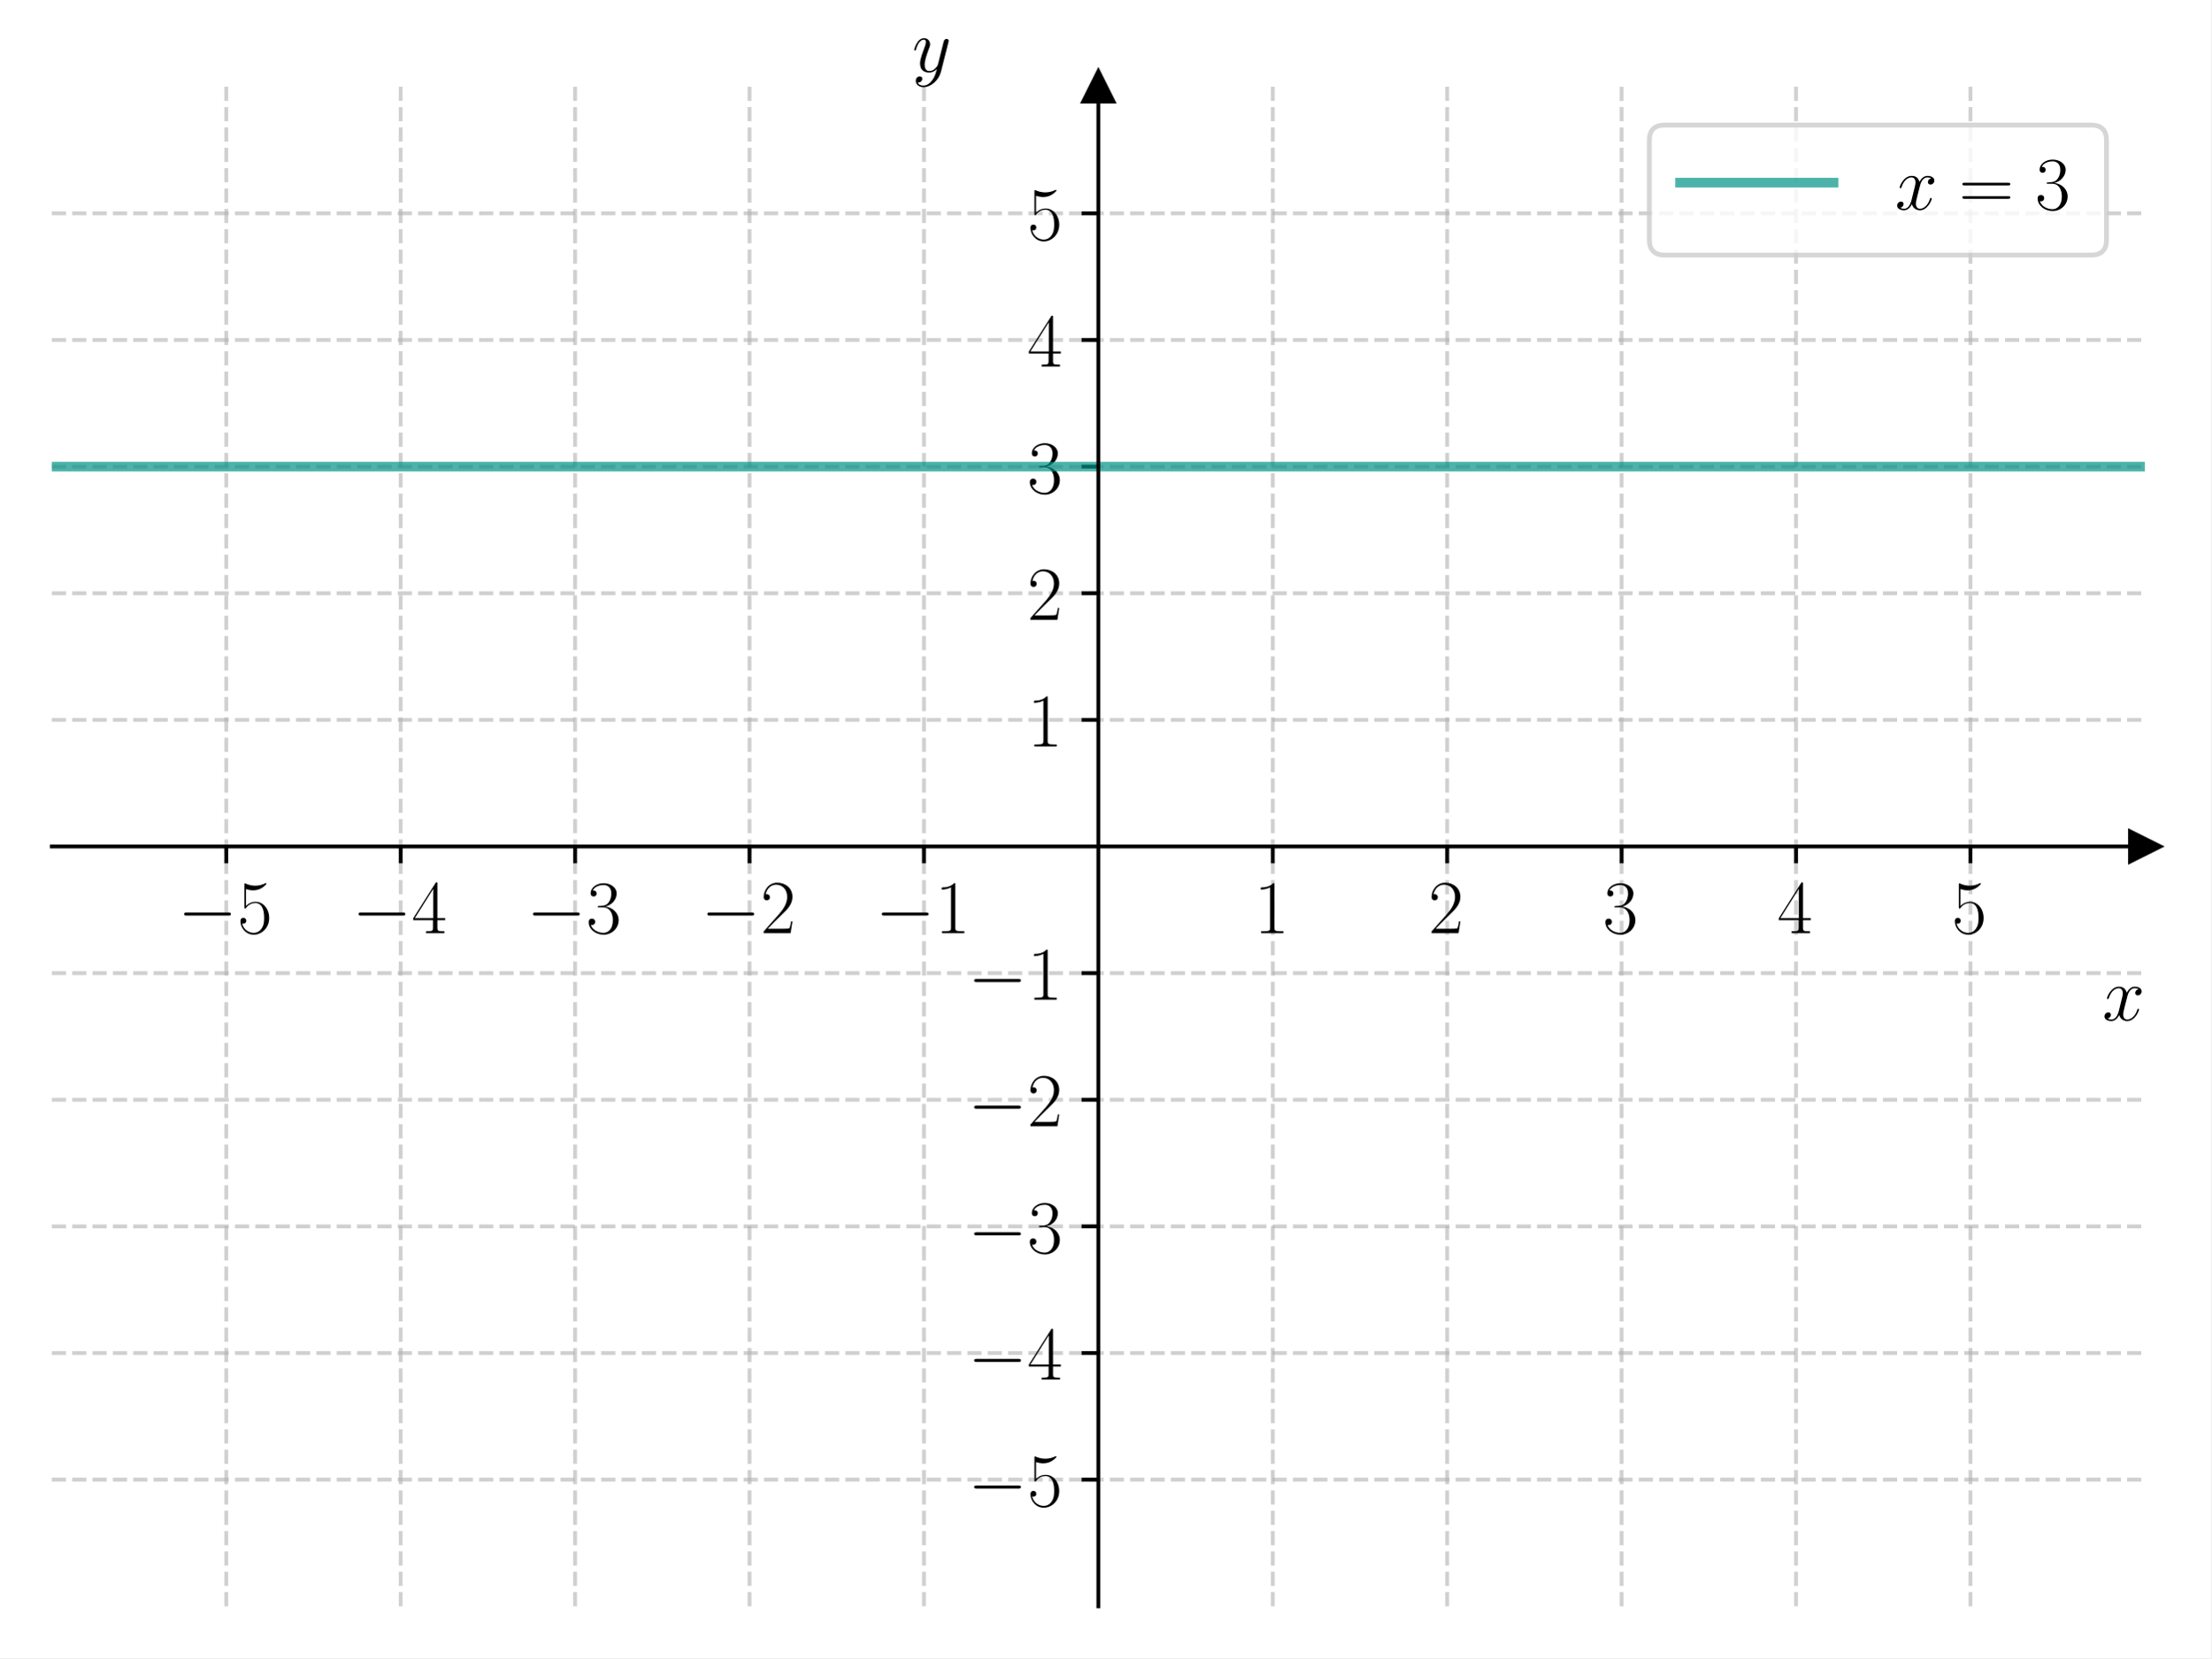
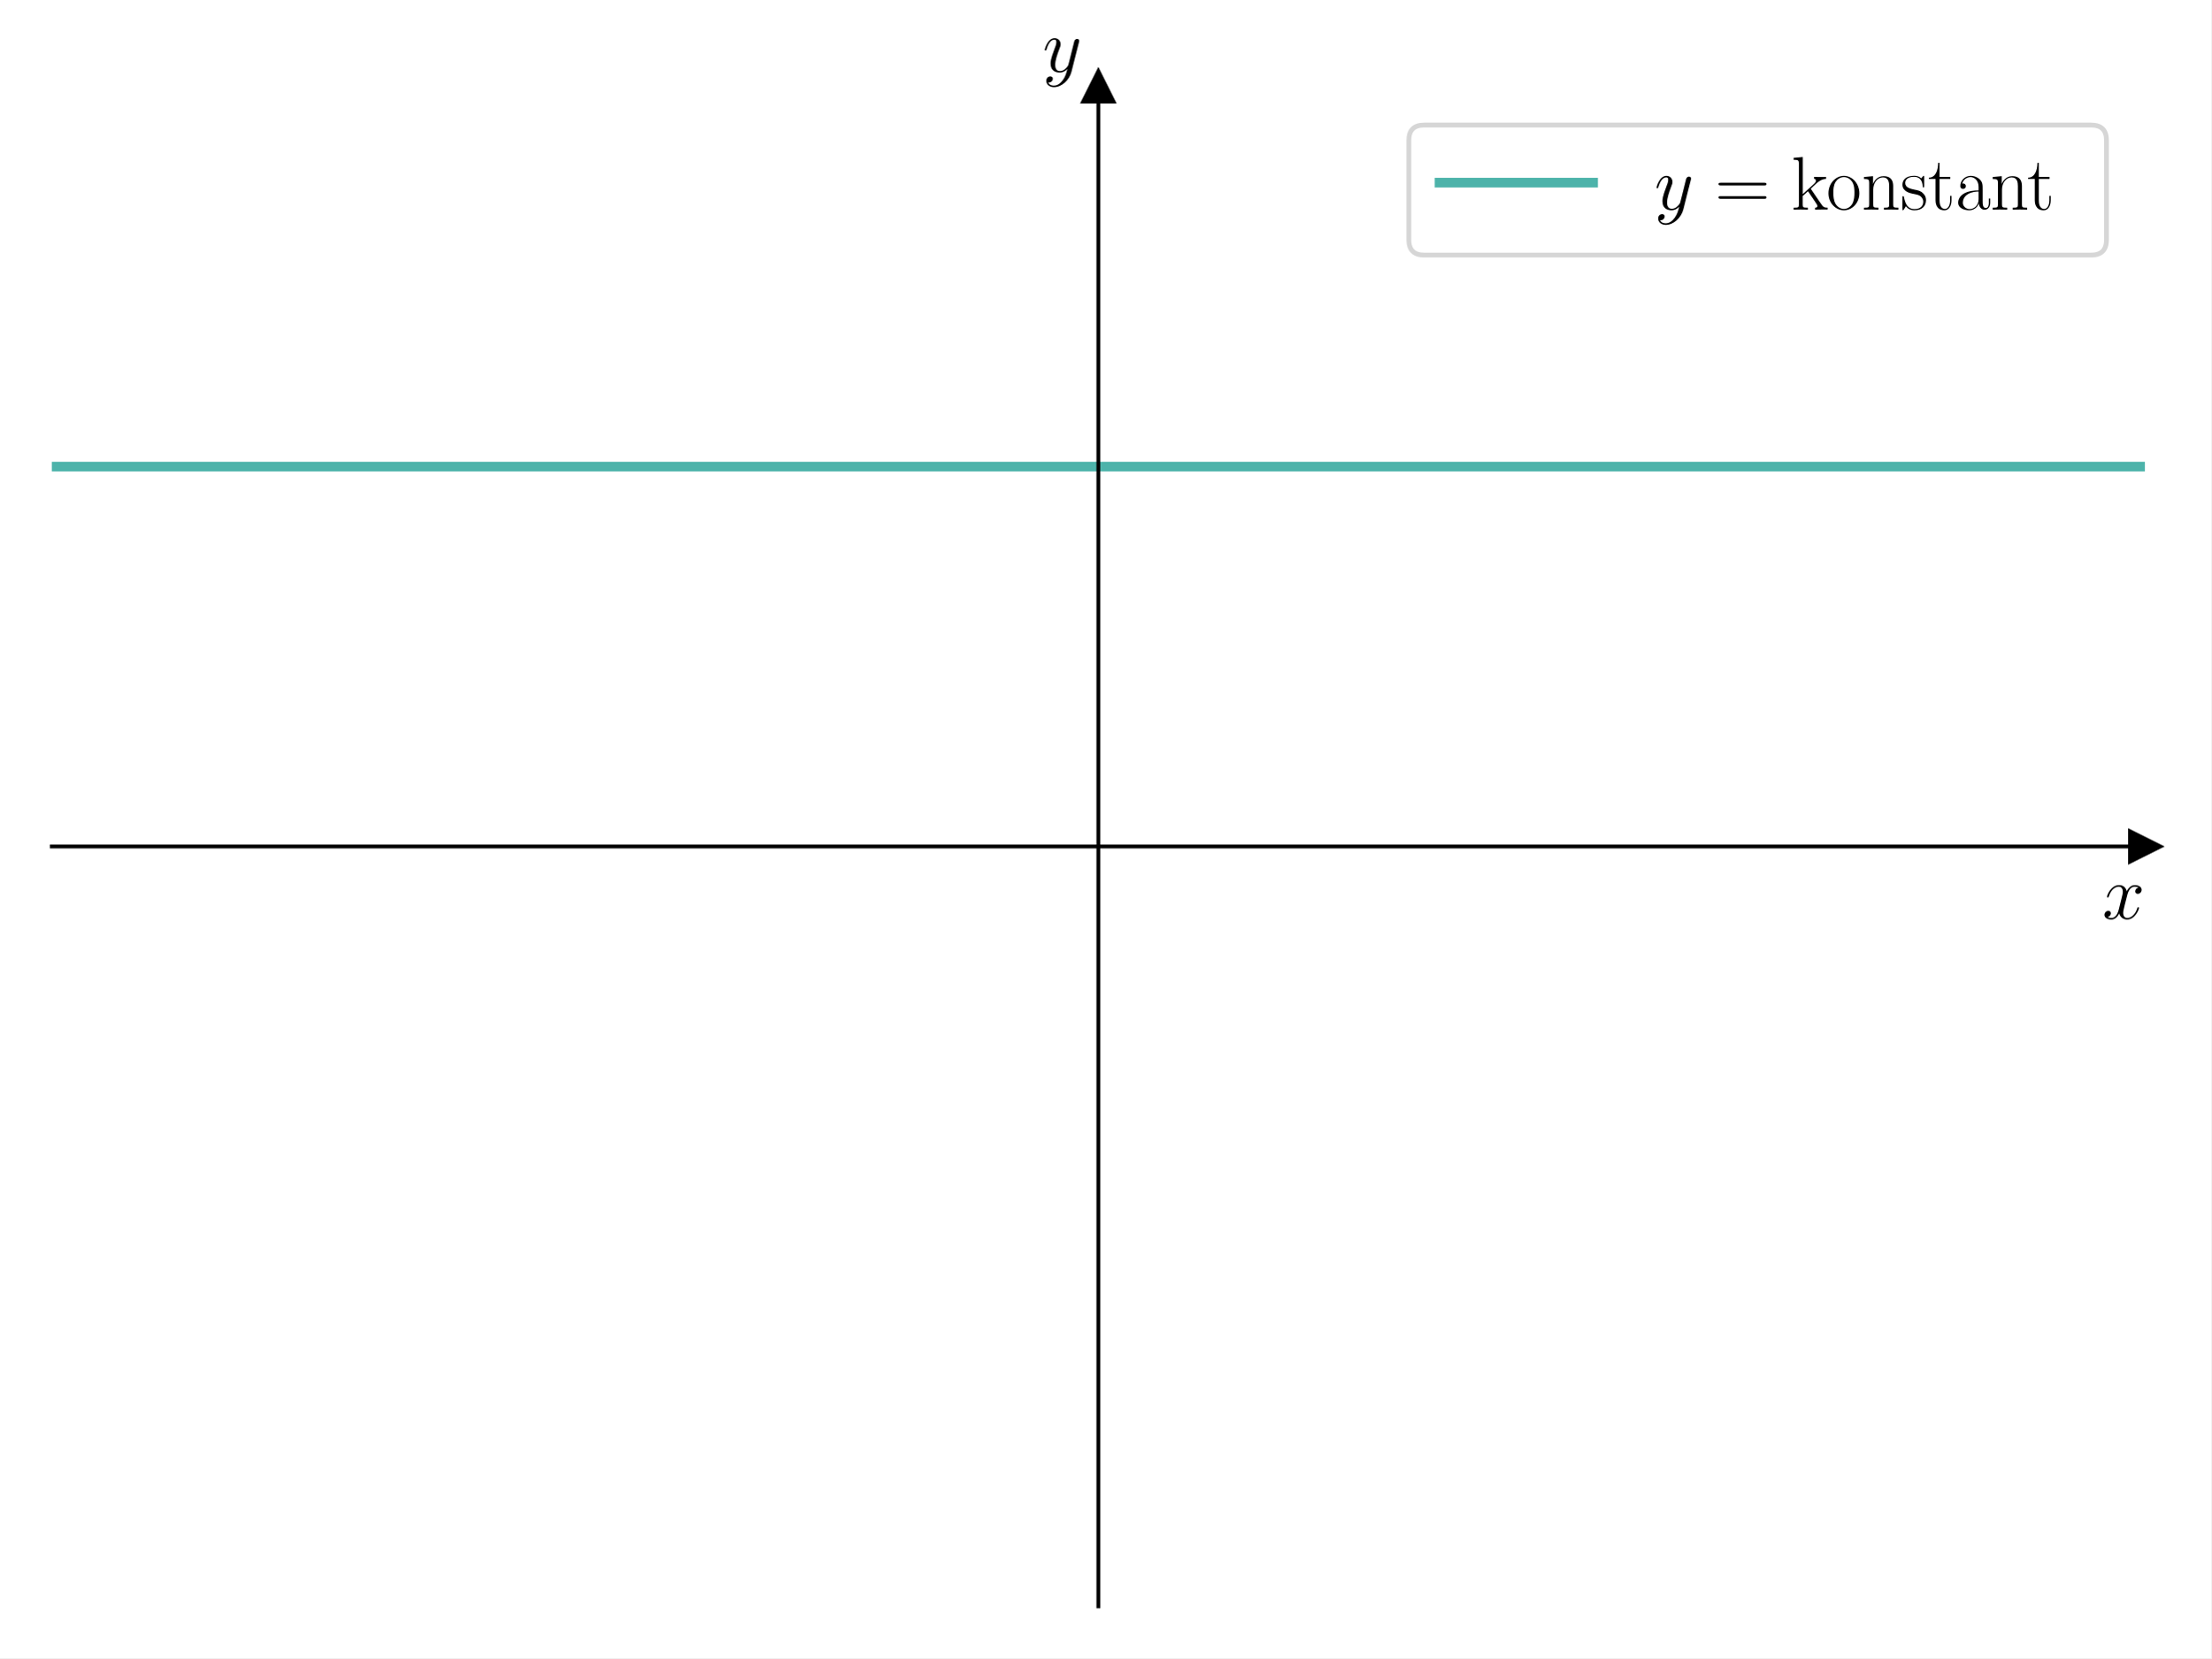
<svg xmlns="http://www.w3.org/2000/svg" xmlns:xlink="http://www.w3.org/1999/xlink" width="460.8pt" height="345.6pt" viewBox="0 0 460.8 345.6" version="1.1">
  <defs>
    <style type="text/css">*{stroke-linejoin: round; stroke-linecap: butt}</style>
  </defs>
  <g id="figure_1">
    <g id="patch_1">
      <path d="M 0 345.6  L 460.8 345.6  L 460.8 0  L 0 0  z " style="fill: #ffffff" />
    </g>
    <g id="axes_1">
      <g id="patch_2">
        <path d="M 10.8 334.8  L 447 334.8  L 447 18.065  L 10.8 18.065  z " style="fill: #ffffff" />
      </g>
      <g id="matplotlib.axis_1">
-         <g id="xtick_1">
-           <g id="line2d_1">
-             <path d="M 47.15 334.8  L 47.15 18.065  " clip-path="url(#p3589ee2eb0)" style="fill: none; stroke-dasharray: 2.96,1.28; stroke-dashoffset: 0; stroke: #b0b0b0; stroke-opacity: 0.6; stroke-width: 0.8" />
-           </g>
-           <g id="line2d_2">
-             <defs>
-               <path id="mf9a452d77f" d="M 0 0  L 0 3.5  " style="stroke: #000000; stroke-width: 0.8" />
-             </defs>
-             <g>
-               <use xlink:href="#mf9a452d77f" x="47.15" y="176.432" style="stroke: #000000; stroke-width: 0.8" />
-             </g>
-           </g>
-           <g id="text_1">
-             <g transform="translate(37.04901 194.5019) scale(0.16 -0.16)">
-               <defs>
-                 <path id="CMSY10-0" d="M 4218 1472  C 4326 1472 4442 1472 4442 1600  C 4442 1728 4326 1728 4218 1728  L 755 1728  C 646 1728 531 1728 531 1600  C 531 1472 646 1472 755 1472  L 4218 1472  z " transform="scale(0.015625)" />
-                 <path id="CMR17-35" d="M 730 3692  C 794 3666 1056 3584 1325 3584  C 1920 3584 2246 3911 2432 4100  C 2432 4157 2432 4192 2394 4192  C 2387 4192 2374 4192 2323 4163  C 2099 4058 1837 3973 1517 3973  C 1325 3973 1037 3999 723 4139  C 653 4171 640 4171 634 4171  C 602 4171 595 4164 595 4037  L 595 2203  C 595 2089 595 2057 659 2057  C 691 2057 704 2070 736 2114  C 941 2401 1222 2522 1542 2522  C 1766 2522 2246 2382 2246 1289  C 2246 1085 2246 715 2054 421  C 1894 159 1645 25 1370 25  C 947 25 518 320 403 814  C 429 807 480 795 506 795  C 589 795 749 840 749 1038  C 749 1210 627 1280 506 1280  C 358 1280 262 1190 262 1011  C 262 454 704 -128 1382 -128  C 2042 -128 2669 440 2669 1264  C 2669 2030 2170 2624 1549 2624  C 1222 2624 947 2503 730 2274  L 730 3692  z " transform="scale(0.015625)" />
-               </defs>
-               <use xlink:href="#CMSY10-0" transform="scale(0.996264)" />
-               <use xlink:href="#CMR17-35" transform="translate(77.48747 0) scale(0.996264)" />
-             </g>
-           </g>
-         </g>
-         <g id="xtick_2">
-           <g id="line2d_3">
-             <path d="M 83.5 334.8  L 83.5 18.065  " clip-path="url(#p3589ee2eb0)" style="fill: none; stroke-dasharray: 2.96,1.28; stroke-dashoffset: 0; stroke: #b0b0b0; stroke-opacity: 0.6; stroke-width: 0.8" />
-           </g>
-           <g id="line2d_4">
-             <g>
-               <use xlink:href="#mf9a452d77f" x="83.5" y="176.432" style="stroke: #000000; stroke-width: 0.8" />
-             </g>
-           </g>
-           <g id="text_2">
-             <g transform="translate(73.39901 194.5019) scale(0.16 -0.16)">
-               <defs>
-                 <path id="CMR17-34" d="M 2150 4122  C 2150 4256 2144 4256 2029 4256  L 128 1254  L 128 1088  L 1779 1088  L 1779 457  C 1779 224 1766 160 1318 160  L 1197 160  L 1197 0  C 1402 0 1747 0 1965 0  C 2182 0 2528 0 2733 0  L 2733 160  L 2611 160  C 2163 160 2150 224 2150 457  L 2150 1088  L 2803 1088  L 2803 1254  L 2150 1254  L 2150 4122  z M 1798 3703  L 1798 1254  L 256 1254  L 1798 3703  z " transform="scale(0.015625)" />
-               </defs>
-               <use xlink:href="#CMSY10-0" transform="scale(0.996264)" />
-               <use xlink:href="#CMR17-34" transform="translate(77.48747 0) scale(0.996264)" />
-             </g>
-           </g>
-         </g>
-         <g id="xtick_3">
-           <g id="line2d_5">
-             <path d="M 119.85 334.8  L 119.85 18.065  " clip-path="url(#p3589ee2eb0)" style="fill: none; stroke-dasharray: 2.96,1.28; stroke-dashoffset: 0; stroke: #b0b0b0; stroke-opacity: 0.6; stroke-width: 0.8" />
-           </g>
-           <g id="line2d_6">
-             <g>
-               <use xlink:href="#mf9a452d77f" x="119.85" y="176.432" style="stroke: #000000; stroke-width: 0.8" />
-             </g>
-           </g>
-           <g id="text_3">
-             <g transform="translate(109.749 194.5019) scale(0.16 -0.16)">
-               <defs>
-                 <path id="CMR17-33" d="M 1414 2157  C 1984 2157 2234 1662 2234 1090  C 2234 320 1824 25 1453 25  C 1114 25 563 194 390 693  C 422 680 454 680 486 680  C 640 680 755 782 755 948  C 755 1133 614 1216 486 1216  C 378 1216 211 1165 211 926  C 211 335 787 -128 1466 -128  C 2176 -128 2720 430 2720 1085  C 2720 1707 2208 2157 1600 2227  C 2086 2328 2554 2756 2554 3329  C 2554 3820 2048 4179 1472 4179  C 890 4179 378 3829 378 3329  C 378 3110 544 3072 627 3072  C 762 3072 877 3155 877 3321  C 877 3486 762 3569 627 3569  C 602 3569 570 3569 544 3557  C 730 3959 1235 4032 1459 4032  C 1683 4032 2106 3925 2106 3320  C 2106 3143 2080 2828 1862 2550  C 1670 2304 1453 2304 1242 2284  C 1210 2284 1062 2269 1037 2269  C 992 2263 966 2257 966 2208  C 966 2163 973 2157 1101 2157  L 1414 2157  z " transform="scale(0.015625)" />
-               </defs>
-               <use xlink:href="#CMSY10-0" transform="scale(0.996264)" />
-               <use xlink:href="#CMR17-33" transform="translate(77.48747 0) scale(0.996264)" />
-             </g>
-           </g>
-         </g>
-         <g id="xtick_4">
-           <g id="line2d_7">
-             <path d="M 156.2 334.8  L 156.2 18.065  " clip-path="url(#p3589ee2eb0)" style="fill: none; stroke-dasharray: 2.96,1.28; stroke-dashoffset: 0; stroke: #b0b0b0; stroke-opacity: 0.6; stroke-width: 0.8" />
-           </g>
-           <g id="line2d_8">
-             <g>
-               <use xlink:href="#mf9a452d77f" x="156.2" y="176.432" style="stroke: #000000; stroke-width: 0.8" />
-             </g>
-           </g>
-           <g id="text_4">
-             <g transform="translate(146.099 194.5019) scale(0.16 -0.16)">
-               <defs>
-                 <path id="CMR17-32" d="M 2669 989  L 2554 989  C 2490 536 2438 459 2413 420  C 2381 369 1920 369 1830 369  L 602 369  C 832 619 1280 1072 1824 1597  C 2214 1967 2669 2402 2669 3035  C 2669 3790 2067 4224 1395 4224  C 691 4224 262 3604 262 3030  C 262 2780 448 2748 525 2748  C 589 2748 781 2787 781 3010  C 781 3207 614 3264 525 3264  C 486 3264 448 3258 422 3245  C 544 3790 915 4058 1306 4058  C 1862 4058 2227 3617 2227 3035  C 2227 2479 1901 2000 1536 1584  L 262 146  L 262 0  L 2515 0  L 2669 989  z " transform="scale(0.015625)" />
-               </defs>
-               <use xlink:href="#CMSY10-0" transform="scale(0.996264)" />
-               <use xlink:href="#CMR17-32" transform="translate(77.48747 0) scale(0.996264)" />
-             </g>
-           </g>
-         </g>
-         <g id="xtick_5">
-           <g id="line2d_9">
-             <path d="M 192.55 334.8  L 192.55 18.065  " clip-path="url(#p3589ee2eb0)" style="fill: none; stroke-dasharray: 2.96,1.28; stroke-dashoffset: 0; stroke: #b0b0b0; stroke-opacity: 0.6; stroke-width: 0.8" />
-           </g>
-           <g id="line2d_10">
-             <g>
-               <use xlink:href="#mf9a452d77f" x="192.55" y="176.432" style="stroke: #000000; stroke-width: 0.8" />
-             </g>
-           </g>
-           <g id="text_5">
-             <g transform="translate(182.449 194.5019) scale(0.16 -0.16)">
-               <defs>
-                 <path id="CMR17-31" d="M 1702 4058  C 1702 4192 1696 4192 1606 4192  C 1357 3916 979 3827 621 3827  C 602 3827 570 3827 563 3808  C 557 3795 557 3782 557 3648  C 755 3648 1088 3686 1344 3839  L 1344 461  C 1344 236 1331 160 781 160  L 589 160  L 589 0  C 896 0 1216 0 1523 0  C 1830 0 2150 0 2458 0  L 2458 160  L 2266 160  C 1715 160 1702 230 1702 458  L 1702 4058  z " transform="scale(0.015625)" />
-               </defs>
-               <use xlink:href="#CMSY10-0" transform="scale(0.996264)" />
-               <use xlink:href="#CMR17-31" transform="translate(77.48747 0) scale(0.996264)" />
-             </g>
-           </g>
-         </g>
-         <g id="xtick_6">
-           <g id="line2d_11">
-             <path d="M 265.25 334.8  L 265.25 18.065  " clip-path="url(#p3589ee2eb0)" style="fill: none; stroke-dasharray: 2.96,1.28; stroke-dashoffset: 0; stroke: #b0b0b0; stroke-opacity: 0.6; stroke-width: 0.8" />
-           </g>
-           <g id="line2d_12">
-             <g>
-               <use xlink:href="#mf9a452d77f" x="265.25" y="176.432" style="stroke: #000000; stroke-width: 0.8" />
-             </g>
-           </g>
-           <g id="text_6">
-             <g transform="translate(261.348 194.5019) scale(0.16 -0.16)">
-               <use xlink:href="#CMR17-31" transform="scale(0.996264)" />
-             </g>
-           </g>
-         </g>
-         <g id="xtick_7">
-           <g id="line2d_13">
-             <path d="M 301.6 334.8  L 301.6 18.065  " clip-path="url(#p3589ee2eb0)" style="fill: none; stroke-dasharray: 2.96,1.28; stroke-dashoffset: 0; stroke: #b0b0b0; stroke-opacity: 0.6; stroke-width: 0.8" />
-           </g>
-           <g id="line2d_14">
-             <g>
-               <use xlink:href="#mf9a452d77f" x="301.6" y="176.432" style="stroke: #000000; stroke-width: 0.8" />
-             </g>
-           </g>
-           <g id="text_7">
-             <g transform="translate(297.698 194.5019) scale(0.16 -0.16)">
-               <use xlink:href="#CMR17-32" transform="scale(0.996264)" />
-             </g>
-           </g>
-         </g>
-         <g id="xtick_8">
-           <g id="line2d_15">
-             <path d="M 337.95 334.8  L 337.95 18.065  " clip-path="url(#p3589ee2eb0)" style="fill: none; stroke-dasharray: 2.96,1.28; stroke-dashoffset: 0; stroke: #b0b0b0; stroke-opacity: 0.6; stroke-width: 0.8" />
-           </g>
-           <g id="line2d_16">
-             <g>
-               <use xlink:href="#mf9a452d77f" x="337.95" y="176.432" style="stroke: #000000; stroke-width: 0.8" />
-             </g>
-           </g>
-           <g id="text_8">
-             <g transform="translate(334.048 194.5019) scale(0.16 -0.16)">
-               <use xlink:href="#CMR17-33" transform="scale(0.996264)" />
-             </g>
-           </g>
-         </g>
-         <g id="xtick_9">
-           <g id="line2d_17">
-             <path d="M 374.3 334.8  L 374.3 18.065  " clip-path="url(#p3589ee2eb0)" style="fill: none; stroke-dasharray: 2.96,1.28; stroke-dashoffset: 0; stroke: #b0b0b0; stroke-opacity: 0.6; stroke-width: 0.8" />
-           </g>
-           <g id="line2d_18">
-             <g>
-               <use xlink:href="#mf9a452d77f" x="374.3" y="176.432" style="stroke: #000000; stroke-width: 0.8" />
-             </g>
-           </g>
-           <g id="text_9">
-             <g transform="translate(370.398 194.5019) scale(0.16 -0.16)">
-               <use xlink:href="#CMR17-34" transform="scale(0.996264)" />
-             </g>
-           </g>
-         </g>
-         <g id="xtick_10">
-           <g id="line2d_19">
-             <path d="M 410.65 334.8  L 410.65 18.065  " clip-path="url(#p3589ee2eb0)" style="fill: none; stroke-dasharray: 2.96,1.28; stroke-dashoffset: 0; stroke: #b0b0b0; stroke-opacity: 0.6; stroke-width: 0.8" />
-           </g>
-           <g id="line2d_20">
-             <g>
-               <use xlink:href="#mf9a452d77f" x="410.65" y="176.432" style="stroke: #000000; stroke-width: 0.8" />
-             </g>
-           </g>
-           <g id="text_10">
-             <g transform="translate(406.748 194.5019) scale(0.16 -0.16)">
-               <use xlink:href="#CMR17-35" transform="scale(0.996264)" />
-             </g>
-           </g>
-         </g>
-         <g id="text_11">
-           <g transform="translate(438.1306 212.6709) scale(0.16 -0.16)">
+         <g id="text_1">
+           <g transform="translate(438.1306 191.5019) scale(0.16 -0.16)">
            <defs>
              <path id="CMMI12-78" d="M 3034 2606  C 2829 2567 2752 2414 2752 2293  C 2752 2139 2874 2088 2963 2088  C 3155 2088 3290 2254 3290 2427  C 3290 2695 2982 2816 2714 2816  C 2323 2816 2106 2433 2048 2312  C 1901 2816 1504 2816 1389 2816  C 736 2816 390 1980 390 1839  C 390 1814 416 1782 461 1782  C 512 1782 525 1820 538 1846  C 755 2555 1184 2689 1370 2689  C 1658 2689 1715 2420 1715 2267  C 1715 2127 1677 1980 1600 1673  L 1382 798  C 1286 415 1101 64 762 64  C 730 64 570 64 435 147  C 666 192 717 383 717 460  C 717 588 621 664 499 664  C 346 664 179 530 179 326  C 179 57 480 -64 755 -64  C 1062 -64 1280 179 1414 441  C 1517 64 1837 -64 2074 -64  C 2726 -64 3072 773 3072 913  C 3072 945 3046 971 3008 971  C 2950 971 2944 939 2925 888  C 2752 326 2381 64 2093 64  C 1869 64 1747 230 1747 492  C 1747 632 1773 734 1875 1156  L 2099 2024  C 2195 2408 2413 2689 2707 2689  C 2720 2689 2899 2689 3034 2606  z " transform="scale(0.015625)" />
            </defs>
            <use xlink:href="#CMMI12-78" transform="scale(0.996264)" />
          </g>
        </g>
      </g>
      <g id="matplotlib.axis_2">
-         <g id="ytick_1">
-           <g id="line2d_21">
-             <path d="M 10.8 308.405  L 447 308.405  " clip-path="url(#p3589ee2eb0)" style="fill: none; stroke-dasharray: 2.96,1.28; stroke-dashoffset: 0; stroke: #b0b0b0; stroke-opacity: 0.6; stroke-width: 0.8" />
-           </g>
-           <g id="line2d_22">
-             <defs>
-               <path id="me9b65cf2fd" d="M 0 0  L -3.5 0  " style="stroke: #000000; stroke-width: 0.8" />
-             </defs>
-             <g>
-               <use xlink:href="#me9b65cf2fd" x="228.9" y="308.405" style="stroke: #000000; stroke-width: 0.8" />
-             </g>
-           </g>
-           <g id="text_12">
-             <g transform="translate(201.698 313.9402) scale(0.16 -0.16)">
-               <use xlink:href="#CMSY10-0" transform="scale(0.996264)" />
-               <use xlink:href="#CMR17-35" transform="translate(77.48747 0) scale(0.996264)" />
-             </g>
-           </g>
-         </g>
-         <g id="ytick_2">
-           <g id="line2d_23">
-             <path d="M 10.8 282.011  L 447 282.011  " clip-path="url(#p3589ee2eb0)" style="fill: none; stroke-dasharray: 2.96,1.28; stroke-dashoffset: 0; stroke: #b0b0b0; stroke-opacity: 0.6; stroke-width: 0.8" />
-           </g>
-           <g id="line2d_24">
-             <g>
-               <use xlink:href="#me9b65cf2fd" x="228.9" y="282.011" style="stroke: #000000; stroke-width: 0.8" />
-             </g>
-           </g>
-           <g id="text_13">
-             <g transform="translate(201.698 287.5455) scale(0.16 -0.16)">
-               <use xlink:href="#CMSY10-0" transform="scale(0.996264)" />
-               <use xlink:href="#CMR17-34" transform="translate(77.48747 0) scale(0.996264)" />
-             </g>
-           </g>
-         </g>
-         <g id="ytick_3">
-           <g id="line2d_25">
-             <path d="M 10.8 255.616  L 447 255.616  " clip-path="url(#p3589ee2eb0)" style="fill: none; stroke-dasharray: 2.96,1.28; stroke-dashoffset: 0; stroke: #b0b0b0; stroke-opacity: 0.6; stroke-width: 0.8" />
-           </g>
-           <g id="line2d_26">
-             <g>
-               <use xlink:href="#me9b65cf2fd" x="228.9" y="255.616" style="stroke: #000000; stroke-width: 0.8" />
-             </g>
-           </g>
-           <g id="text_14">
-             <g transform="translate(201.698 261.1509) scale(0.16 -0.16)">
-               <use xlink:href="#CMSY10-0" transform="scale(0.996264)" />
-               <use xlink:href="#CMR17-33" transform="translate(77.48747 0) scale(0.996264)" />
-             </g>
-           </g>
-         </g>
-         <g id="ytick_4">
-           <g id="line2d_27">
-             <path d="M 10.8 229.222  L 447 229.222  " clip-path="url(#p3589ee2eb0)" style="fill: none; stroke-dasharray: 2.96,1.28; stroke-dashoffset: 0; stroke: #b0b0b0; stroke-opacity: 0.6; stroke-width: 0.8" />
-           </g>
-           <g id="line2d_28">
-             <g>
-               <use xlink:href="#me9b65cf2fd" x="228.9" y="229.222" style="stroke: #000000; stroke-width: 0.8" />
-             </g>
-           </g>
-           <g id="text_15">
-             <g transform="translate(201.698 234.7563) scale(0.16 -0.16)">
-               <use xlink:href="#CMSY10-0" transform="scale(0.996264)" />
-               <use xlink:href="#CMR17-32" transform="translate(77.48747 0) scale(0.996264)" />
-             </g>
-           </g>
-         </g>
-         <g id="ytick_5">
-           <g id="line2d_29">
-             <path d="M 10.8 202.827  L 447 202.827  " clip-path="url(#p3589ee2eb0)" style="fill: none; stroke-dasharray: 2.96,1.28; stroke-dashoffset: 0; stroke: #b0b0b0; stroke-opacity: 0.6; stroke-width: 0.8" />
-           </g>
-           <g id="line2d_30">
-             <g>
-               <use xlink:href="#me9b65cf2fd" x="228.9" y="202.827" style="stroke: #000000; stroke-width: 0.8" />
-             </g>
-           </g>
-           <g id="text_16">
-             <g transform="translate(201.698 208.3617) scale(0.16 -0.16)">
-               <use xlink:href="#CMSY10-0" transform="scale(0.996264)" />
-               <use xlink:href="#CMR17-31" transform="translate(77.48747 0) scale(0.996264)" />
-             </g>
-           </g>
-         </g>
-         <g id="ytick_6">
-           <g id="line2d_31">
-             <path d="M 10.8 150.038  L 447 150.038  " clip-path="url(#p3589ee2eb0)" style="fill: none; stroke-dasharray: 2.96,1.28; stroke-dashoffset: 0; stroke: #b0b0b0; stroke-opacity: 0.6; stroke-width: 0.8" />
-           </g>
-           <g id="line2d_32">
-             <g>
-               <use xlink:href="#me9b65cf2fd" x="228.9" y="150.038" style="stroke: #000000; stroke-width: 0.8" />
-             </g>
-           </g>
-           <g id="text_17">
-             <g transform="translate(214.096 155.5724) scale(0.16 -0.16)">
-               <use xlink:href="#CMR17-31" transform="scale(0.996264)" />
-             </g>
-           </g>
-         </g>
-         <g id="ytick_7">
-           <g id="line2d_33">
-             <path d="M 10.8 123.643  L 447 123.643  " clip-path="url(#p3589ee2eb0)" style="fill: none; stroke-dasharray: 2.96,1.28; stroke-dashoffset: 0; stroke: #b0b0b0; stroke-opacity: 0.6; stroke-width: 0.8" />
-           </g>
-           <g id="line2d_34">
-             <g>
-               <use xlink:href="#me9b65cf2fd" x="228.9" y="123.643" style="stroke: #000000; stroke-width: 0.8" />
-             </g>
-           </g>
-           <g id="text_18">
-             <g transform="translate(214.096 129.1778) scale(0.16 -0.16)">
-               <use xlink:href="#CMR17-32" transform="scale(0.996264)" />
-             </g>
-           </g>
-         </g>
-         <g id="ytick_8">
-           <g id="line2d_35">
-             <path d="M 10.8 97.248  L 447 97.248  " clip-path="url(#p3589ee2eb0)" style="fill: none; stroke-dasharray: 2.96,1.28; stroke-dashoffset: 0; stroke: #b0b0b0; stroke-opacity: 0.6; stroke-width: 0.8" />
-           </g>
-           <g id="line2d_36">
-             <g>
-               <use xlink:href="#me9b65cf2fd" x="228.9" y="97.248" style="stroke: #000000; stroke-width: 0.8" />
-             </g>
-           </g>
-           <g id="text_19">
-             <g transform="translate(214.096 102.7832) scale(0.16 -0.16)">
-               <use xlink:href="#CMR17-33" transform="scale(0.996264)" />
-             </g>
-           </g>
-         </g>
-         <g id="ytick_9">
-           <g id="line2d_37">
-             <path d="M 10.8 70.854  L 447 70.854  " clip-path="url(#p3589ee2eb0)" style="fill: none; stroke-dasharray: 2.96,1.28; stroke-dashoffset: 0; stroke: #b0b0b0; stroke-opacity: 0.6; stroke-width: 0.8" />
-           </g>
-           <g id="line2d_38">
-             <g>
-               <use xlink:href="#me9b65cf2fd" x="228.9" y="70.854" style="stroke: #000000; stroke-width: 0.8" />
-             </g>
-           </g>
-           <g id="text_20">
-             <g transform="translate(214.096 76.38857) scale(0.16 -0.16)">
-               <use xlink:href="#CMR17-34" transform="scale(0.996264)" />
-             </g>
-           </g>
-         </g>
-         <g id="ytick_10">
-           <g id="line2d_39">
-             <path d="M 10.8 44.459  L 447 44.459  " clip-path="url(#p3589ee2eb0)" style="fill: none; stroke-dasharray: 2.96,1.28; stroke-dashoffset: 0; stroke: #b0b0b0; stroke-opacity: 0.6; stroke-width: 0.8" />
-           </g>
-           <g id="line2d_40">
-             <g>
-               <use xlink:href="#me9b65cf2fd" x="228.9" y="44.459" style="stroke: #000000; stroke-width: 0.8" />
-             </g>
-           </g>
-           <g id="text_21">
-             <g transform="translate(214.096 49.99395) scale(0.16 -0.16)">
-               <use xlink:href="#CMR17-35" transform="scale(0.996264)" />
-             </g>
-           </g>
-         </g>
-         <g id="text_22">
-           <g transform="translate(190.0877 14.96506) scale(0.16 -0.16)">
+         <g id="text_2">
+           <g transform="translate(217.2897 14.96506) scale(0.16 -0.16)">
            <defs>
              <path id="CMMI12-79" d="M 1683 -700  C 1510 -939 1261 -1152 947 -1152  C 870 -1152 563 -1152 467 -889  C 486 -895 518 -895 531 -895  C 723 -895 851 -729 851 -582  C 851 -435 730 -384 634 -384  C 531 -384 307 -458 307 -759  C 307 -1071 582 -1286 947 -1286  C 1587 -1286 2234 -700 2413 6  L 3040 2485  C 3046 2517 3059 2556 3059 2594  C 3059 2689 2982 2753 2886 2753  C 2829 2753 2694 2727 2643 2535  L 2170 658  C 2138 543 2138 530 2086 460  C 1958 281 1747 64 1440 64  C 1082 64 1050 415 1050 588  C 1050 952 1222 1443 1395 1903  C 1466 2088 1504 2178 1504 2305  C 1504 2574 1312 2816 998 2816  C 410 2816 173 1890 173 1839  C 173 1814 198 1782 243 1782  C 301 1782 307 1807 333 1897  C 486 2433 730 2689 979 2689  C 1037 2689 1146 2689 1146 2478  C 1146 2312 1075 2127 979 1884  C 666 1047 666 837 666 683  C 666 77 1101 -64 1421 -64  C 1606 -64 1837 -6 2061 230  L 2067 224  C 1971 -147 1907 -392 1683 -700  z " transform="scale(0.015625)" />
            </defs>
            <use xlink:href="#CMMI12-79" transform="scale(0.996264)" />
          </g>
        </g>
      </g>
-       <g id="line2d_41">
+       <g id="line2d_1">
        <defs>
-           <path id="m5b0df01e63" d="M 3 0  L -3 -3  L -3 3  z " style="stroke: #000000; stroke-linejoin: miter" />
+           <path id="m3acec14f45" d="M 3 0  L -3 -3  L -3 3  z " style="stroke: #000000; stroke-linejoin: miter" />
        </defs>
        <g>
-           <use xlink:href="#m5b0df01e63" x="447" y="176.432" style="stroke: #000000; stroke-linejoin: miter" />
+           <use xlink:href="#m3acec14f45" x="447" y="176.432" style="stroke: #000000; stroke-linejoin: miter" />
        </g>
      </g>
-       <g id="line2d_42">
+       <g id="line2d_2">
        <defs>
-           <path id="m6ea4fdca84" d="M 0 -3  L -3 3  L 3 3  z " style="stroke: #000000; stroke-linejoin: miter" />
+           <path id="mfa0b9794c0" d="M 0 -3  L -3 3  L 3 3  z " style="stroke: #000000; stroke-linejoin: miter" />
        </defs>
        <g>
-           <use xlink:href="#m6ea4fdca84" x="228.9" y="18.065" style="stroke: #000000; stroke-linejoin: miter" />
+           <use xlink:href="#mfa0b9794c0" x="228.9" y="18.065" style="stroke: #000000; stroke-linejoin: miter" />
        </g>
      </g>
-       <g id="line2d_43">
-         <path d="M 10.374 97.248  L 13.927 97.248  L 17.48 97.248  L 21.033 97.248  L 24.587 97.248  L 28.14 97.248  L 31.693 97.248  L 35.247 97.248  L 38.8 97.248  L 42.353 97.248  L 45.906 97.248  L 49.46 97.248  L 53.013 97.248  L 56.566 97.248  L 60.119 97.248  L 63.673 97.248  L 67.226 97.248  L 70.779 97.248  L 74.333 97.248  L 77.886 97.248  L 81.439 97.248  L 84.992 97.248  L 88.546 97.248  L 92.099 97.248  L 95.652 97.248  L 99.205 97.248  L 102.759 97.248  L 106.312 97.248  L 109.865 97.248  L 113.419 97.248  L 116.972 97.248  L 120.525 97.248  L 124.078 97.248  L 127.632 97.248  L 131.185 97.248  L 134.738 97.248  L 138.291 97.248  L 141.845 97.248  L 145.398 97.248  L 148.951 97.248  L 152.505 97.248  L 156.058 97.248  L 159.611 97.248  L 163.164 97.248  L 166.718 97.248  L 170.271 97.248  L 173.824 97.248  L 177.378 97.248  L 180.931 97.248  L 184.484 97.248  L 188.037 97.248  L 191.591 97.248  L 195.144 97.248  L 198.697 97.248  L 202.25 97.248  L 205.804 97.248  L 209.357 97.248  L 212.91 97.248  L 216.464 97.248  L 220.017 97.248  L 223.57 97.248  L 227.123 97.248  L 230.677 97.248  L 234.23 97.248  L 237.783 97.248  L 241.336 97.248  L 244.89 97.248  L 248.443 97.248  L 251.996 97.248  L 255.55 97.248  L 259.103 97.248  L 262.656 97.248  L 266.209 97.248  L 269.763 97.248  L 273.316 97.248  L 276.869 97.248  L 280.422 97.248  L 283.976 97.248  L 287.529 97.248  L 291.082 97.248  L 294.636 97.248  L 298.189 97.248  L 301.742 97.248  L 305.295 97.248  L 308.849 97.248  L 312.402 97.248  L 315.955 97.248  L 319.509 97.248  L 323.062 97.248  L 326.615 97.248  L 330.168 97.248  L 333.722 97.248  L 337.275 97.248  L 340.828 97.248  L 344.381 97.248  L 347.935 97.248  L 351.488 97.248  L 355.041 97.248  L 358.595 97.248  L 362.148 97.248  L 365.701 97.248  L 369.254 97.248  L 372.808 97.248  L 376.361 97.248  L 379.914 97.248  L 383.467 97.248  L 387.021 97.248  L 390.574 97.248  L 394.127 97.248  L 397.681 97.248  L 401.234 97.248  L 404.787 97.248  L 408.34 97.248  L 411.894 97.248  L 415.447 97.248  L 419 97.248  L 422.553 97.248  L 426.107 97.248  L 429.66 97.248  L 433.213 97.248  L 436.767 97.248  L 440.32 97.248  L 443.873 97.248  L 447.426 97.248  " clip-path="url(#p3589ee2eb0)" style="fill: none; stroke: #029386; stroke-opacity: 0.7; stroke-width: 2; stroke-linecap: square" />
+       <g id="line2d_3">
+         <path d="M 10.374 97.248  L 13.927 97.248  L 17.48 97.248  L 21.033 97.248  L 24.587 97.248  L 28.14 97.248  L 31.693 97.248  L 35.247 97.248  L 38.8 97.248  L 42.353 97.248  L 45.906 97.248  L 49.46 97.248  L 53.013 97.248  L 56.566 97.248  L 60.119 97.248  L 63.673 97.248  L 67.226 97.248  L 70.779 97.248  L 74.333 97.248  L 77.886 97.248  L 81.439 97.248  L 84.992 97.248  L 88.546 97.248  L 92.099 97.248  L 95.652 97.248  L 99.205 97.248  L 102.759 97.248  L 106.312 97.248  L 109.865 97.248  L 113.419 97.248  L 116.972 97.248  L 120.525 97.248  L 124.078 97.248  L 127.632 97.248  L 131.185 97.248  L 134.738 97.248  L 138.291 97.248  L 141.845 97.248  L 145.398 97.248  L 148.951 97.248  L 152.505 97.248  L 156.058 97.248  L 159.611 97.248  L 163.164 97.248  L 166.718 97.248  L 170.271 97.248  L 173.824 97.248  L 177.378 97.248  L 180.931 97.248  L 184.484 97.248  L 188.037 97.248  L 191.591 97.248  L 195.144 97.248  L 198.697 97.248  L 202.25 97.248  L 205.804 97.248  L 209.357 97.248  L 212.91 97.248  L 216.464 97.248  L 220.017 97.248  L 223.57 97.248  L 227.123 97.248  L 230.677 97.248  L 234.23 97.248  L 237.783 97.248  L 241.336 97.248  L 244.89 97.248  L 248.443 97.248  L 251.996 97.248  L 255.55 97.248  L 259.103 97.248  L 262.656 97.248  L 266.209 97.248  L 269.763 97.248  L 273.316 97.248  L 276.869 97.248  L 280.422 97.248  L 283.976 97.248  L 287.529 97.248  L 291.082 97.248  L 294.636 97.248  L 298.189 97.248  L 301.742 97.248  L 305.295 97.248  L 308.849 97.248  L 312.402 97.248  L 315.955 97.248  L 319.509 97.248  L 323.062 97.248  L 326.615 97.248  L 330.168 97.248  L 333.722 97.248  L 337.275 97.248  L 340.828 97.248  L 344.381 97.248  L 347.935 97.248  L 351.488 97.248  L 355.041 97.248  L 358.595 97.248  L 362.148 97.248  L 365.701 97.248  L 369.254 97.248  L 372.808 97.248  L 376.361 97.248  L 379.914 97.248  L 383.467 97.248  L 387.021 97.248  L 390.574 97.248  L 394.127 97.248  L 397.681 97.248  L 401.234 97.248  L 404.787 97.248  L 408.34 97.248  L 411.894 97.248  L 415.447 97.248  L 419 97.248  L 422.553 97.248  L 426.107 97.248  L 429.66 97.248  L 433.213 97.248  L 436.767 97.248  L 440.32 97.248  L 443.873 97.248  L 447.426 97.248  " clip-path="url(#p6b11922e42)" style="fill: none; stroke: #029386; stroke-opacity: 0.7; stroke-width: 2; stroke-linecap: square" />
      </g>
      <g id="patch_3">
        <path d="M 228.9 334.8  L 228.9 18.065  " style="fill: none; stroke: #000000; stroke-width: 0.8; stroke-linejoin: miter; stroke-linecap: square" />
      </g>
      <g id="patch_4">
        <path d="M 447 334.8  L 447 18.065  " style="fill: none" />
      </g>
      <g id="patch_5">
        <path d="M 10.8 176.432  L 447 176.432  " style="fill: none; stroke: #000000; stroke-width: 0.8; stroke-linejoin: miter; stroke-linecap: square" />
      </g>
      <g id="patch_6">
        <path d="M 10.8 18.065  L 447 18.065  " style="fill: none" />
      </g>
      <g id="legend_1">
        <g id="patch_7">
-           <path d="M 346.931 53.164  L 435.8 53.164  Q 439 53.164 439 49.964  L 439 29.265  Q 439 26.065 435.8 26.065  L 346.931 26.065  Q 343.731 26.065 343.731 29.265  L 343.731 49.964  Q 343.731 53.164 346.931 53.164  z " style="fill: #ffffff; opacity: 0.8; stroke: #cccccc; stroke-linejoin: miter" />
+           <path d="M 296.806 53.164  L 435.8 53.164  Q 439 53.164 439 49.964  L 439 29.265  Q 439 26.065 435.8 26.065  L 296.806 26.065  Q 293.606 26.065 293.606 29.265  L 293.606 49.964  Q 293.606 53.164 296.806 53.164  z " style="fill: #ffffff; opacity: 0.8; stroke: #cccccc; stroke-linejoin: miter" />
        </g>
-         <g id="line2d_44">
-           <path d="M 350.131 38.065  L 366.131 38.065  L 382.131 38.065  " style="fill: none; stroke: #029386; stroke-opacity: 0.7; stroke-width: 2; stroke-linecap: square" />
+         <g id="line2d_4">
+           <path d="M 300.006 38.065  L 316.006 38.065  L 332.006 38.065  " style="fill: none; stroke: #029386; stroke-opacity: 0.7; stroke-width: 2; stroke-linecap: square" />
        </g>
-         <g id="text_23">
-           <g transform="translate(394.9314 43.66453) scale(0.16 -0.16)">
+         <g id="text_3">
+           <g transform="translate(344.806 43.66453) scale(0.16 -0.16)">
            <defs>
              <path id="CMR17-3d" d="M 4115 2017  C 4211 2017 4307 2017 4307 2125  C 4307 2240 4198 2240 4090 2240  L 512 2240  C 403 2240 294 2240 294 2125  C 294 2017 390 2017 486 2017  L 4115 2017  z M 4090 896  C 4198 896 4307 896 4307 1011  C 4307 1119 4211 1119 4115 1119  L 486 1119  C 390 1119 294 1119 294 1011  C 294 896 403 896 512 896  L 4090 896  z " transform="scale(0.015625)" />
+               <path id="CMR17-6b" d="M 1670 1673  C 1664 1686 1632 1724 1632 1743  C 1632 1756 2086 2171 2144 2222  C 2509 2528 2739 2560 2906 2560  L 2906 2733  C 2867 2733 2854 2733 2848 2720  L 2534 2720  C 2355 2720 2080 2720 1907 2733  L 1907 2566  C 1997 2559 2061 2508 2061 2419  C 2061 2291 1933 2170 1926 2170  L 960 1289  L 960 4396  L 198 4326  L 198 4160  C 576 4160 634 4122 634 3817  L 634 426  C 634 184 608 153 198 153  L 198 -13  C 352 0 634 0 794 0  C 954 0 1235 0 1389 -13  L 1389 153  C 979 153 954 178 954 428  L 954 1130  L 1395 1532  L 2042 574  C 2118 459 2182 369 2182 286  C 2182 172 2067 153 1990 153  L 1990 -13  C 2144 0 2419 0 2579 0  C 2694 0 2931 0 3040 0  L 3040 153  C 2739 153 2669 210 2477 491  L 1670 1673  z " transform="scale(0.015625)" />
+               <path id="CMR17-6f" d="M 2758 1356  C 2758 2176 2163 2816 1466 2816  C 768 2816 173 2176 173 1356  C 173 551 768 -64 1466 -64  C 2163 -64 2758 551 2758 1356  z M 1466 51  C 1165 51 909 230 762 480  C 602 767 582 1126 582 1408  C 582 1677 595 2010 762 2298  C 890 2509 1139 2714 1466 2714  C 1754 2714 1997 2554 2150 2330  C 2349 2029 2349 1607 2349 1408  C 2349 1158 2336 775 2163 467  C 1984 173 1709 51 1466 51  z " transform="scale(0.015625)" />
+               <path id="CMR17-6e" d="M 2656 1933  C 2656 2259 2592 2790 1837 2790  C 1331 2790 1069 2400 973 2144  L 966 2144  L 966 2790  L 211 2720  L 211 2554  C 589 2554 646 2515 646 2208  L 646 428  C 646 184 621 153 211 153  L 211 -13  C 365 0 646 0 813 0  C 979 0 1267 0 1421 -13  L 1421 153  C 1011 153 986 178 986 428  L 986 1658  C 986 2247 1344 2688 1792 2688  C 2266 2688 2317 2266 2317 1958  L 2317 428  C 2317 184 2291 153 1882 153  L 1882 -13  C 2035 0 2317 0 2483 0  C 2650 0 2938 0 3091 -13  L 3091 153  C 2682 153 2656 178 2656 428  L 2656 1933  z " transform="scale(0.015625)" />
+               <path id="CMR17-73" d="M 1978 2697  C 1978 2813 1971 2819 1933 2819  C 1907 2819 1901 2813 1824 2717  C 1805 2691 1747 2626 1728 2601  C 1523 2819 1235 2819 1126 2819  C 416 2819 160 2447 160 2076  C 160 1498 813 1365 998 1325  C 1402 1243 1542 1217 1677 1101  C 1760 1025 1901 884 1901 654  C 1901 384 1747 38 1158 38  C 602 38 403 460 288 1021  C 269 1110 269 1117 218 1117  C 166 1117 160 1110 160 983  L 160 63  C 160 -51 166 -58 205 -58  C 237 -58 243 -51 275 0  C 314 57 410 211 448 276  C 576 103 800 -64 1158 -64  C 1792 -64 2131 283 2131 784  C 2131 1112 1958 1285 1875 1362  C 1683 1561 1459 1606 1190 1657  C 838 1735 390 1825 390 2217  C 390 2383 480 2737 1126 2737  C 1811 2737 1850 2094 1862 1888  C 1869 1856 1901 1849 1920 1849  C 1978 1849 1978 1869 1978 1978  L 1978 2697  z " transform="scale(0.015625)" />
+               <path id="CMR17-74" d="M 966 2560  L 1862 2560  L 1862 2725  L 966 2725  L 966 3904  L 851 3904  C 838 3245 614 2668 70 2668  L 70 2560  L 627 2560  L 627 771  C 627 650 627 -64 1370 -64  C 1747 -64 1965 306 1965 777  L 1965 1140  L 1850 1140  L 1850 783  C 1850 344 1677 51 1408 51  C 1222 51 966 178 966 758  L 966 2560  z " transform="scale(0.015625)" />
+               <path id="CMR17-61" d="M 2304 1653  C 2304 2072 2304 2294 2035 2543  C 1798 2752 1523 2816 1306 2816  C 800 2816 435 2407 435 1971  C 435 1728 627 1728 666 1728  C 749 1728 896 1778 896 1954  C 896 2112 774 2181 666 2181  C 640 2181 608 2174 589 2168  C 723 2592 1069 2714 1293 2714  C 1613 2714 1965 2429 1965 1885  L 1965 1600  C 1587 1600 1133 1549 774 1357  C 371 1133 256 813 256 570  C 256 77 832 -64 1171 -64  C 1523 -64 1850 139 1990 511  C 2003 233 2182 -18 2464 -18  C 2598 -18 2938 70 2938 567  L 2938 920  L 2822 920  L 2822 562  C 2822 178 2650 128 2566 128  C 2304 128 2304 458 2304 738  L 2304 1653  z M 1965 870  C 1965 317 1568 38 1216 38  C 896 38 646 275 646 570  C 646 761 730 1100 1101 1305  C 1408 1478 1760 1504 1965 1504  L 1965 870  z " transform="scale(0.015625)" />
            </defs>
-             <use xlink:href="#CMMI12-78" transform="scale(0.996264)" />
-             <use xlink:href="#CMR17-3d" transform="translate(83.10807 0) scale(0.996264)" />
-             <use xlink:href="#CMR17-33" transform="translate(182.4969 0) scale(0.996264)" />
+             <use xlink:href="#CMMI12-79" transform="scale(0.996264)" />
+             <use xlink:href="#CMR17-3d" transform="translate(78.81279 0) scale(0.996264)" />
+             <use xlink:href="#CMR17-6b" transform="translate(178.2016 0) scale(0.996264)" />
+             <use xlink:href="#CMR17-6f" transform="translate(223.892 0) scale(0.996264)" />
+             <use xlink:href="#CMR17-6e" transform="translate(269.5825 0) scale(0.996264)" />
+             <use xlink:href="#CMR17-73" transform="translate(320.4779 0) scale(0.996264)" />
+             <use xlink:href="#CMR17-74" transform="translate(356.2792 0) scale(0.996264)" />
+             <use xlink:href="#CMR17-61" transform="translate(391.56 0) scale(0.996264)" />
+             <use xlink:href="#CMR17-6e" transform="translate(437.2505 0) scale(0.996264)" />
+             <use xlink:href="#CMR17-74" transform="translate(485.5434 0) scale(0.996264)" />
          </g>
        </g>
      </g>
    </g>
  </g>
  <defs>
-     <clipPath id="p3589ee2eb0">
+     <clipPath id="p6b11922e42">
      <rect x="10.8" y="18.065" width="436.2" height="316.735" />
    </clipPath>
  </defs>
</svg>
